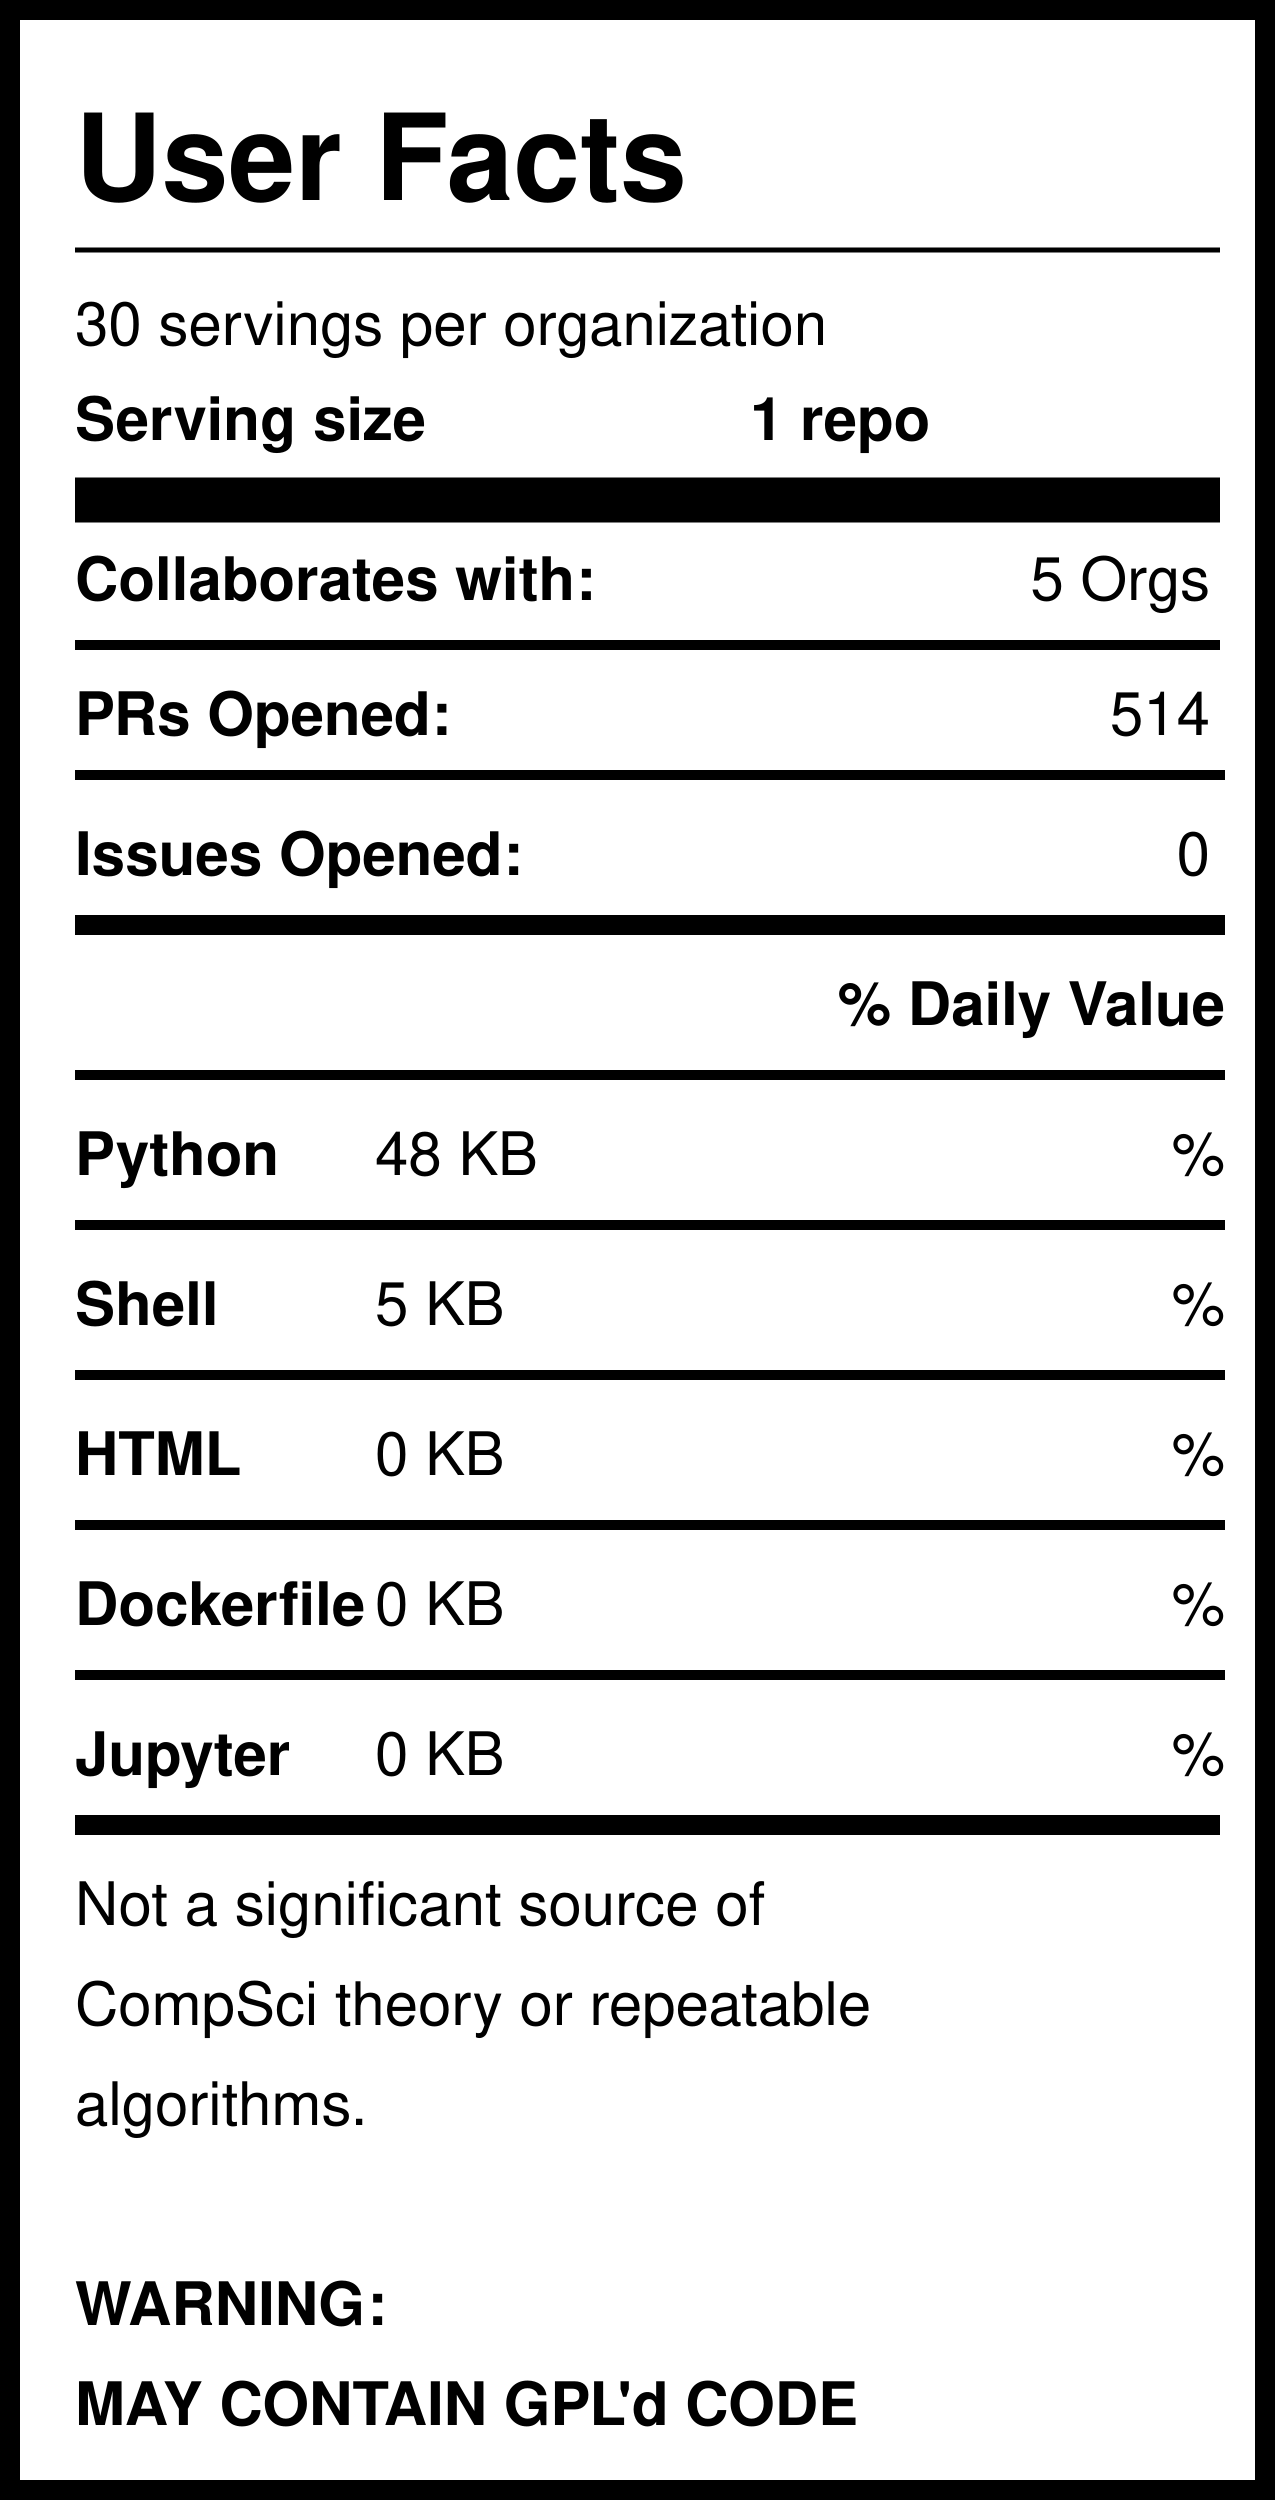
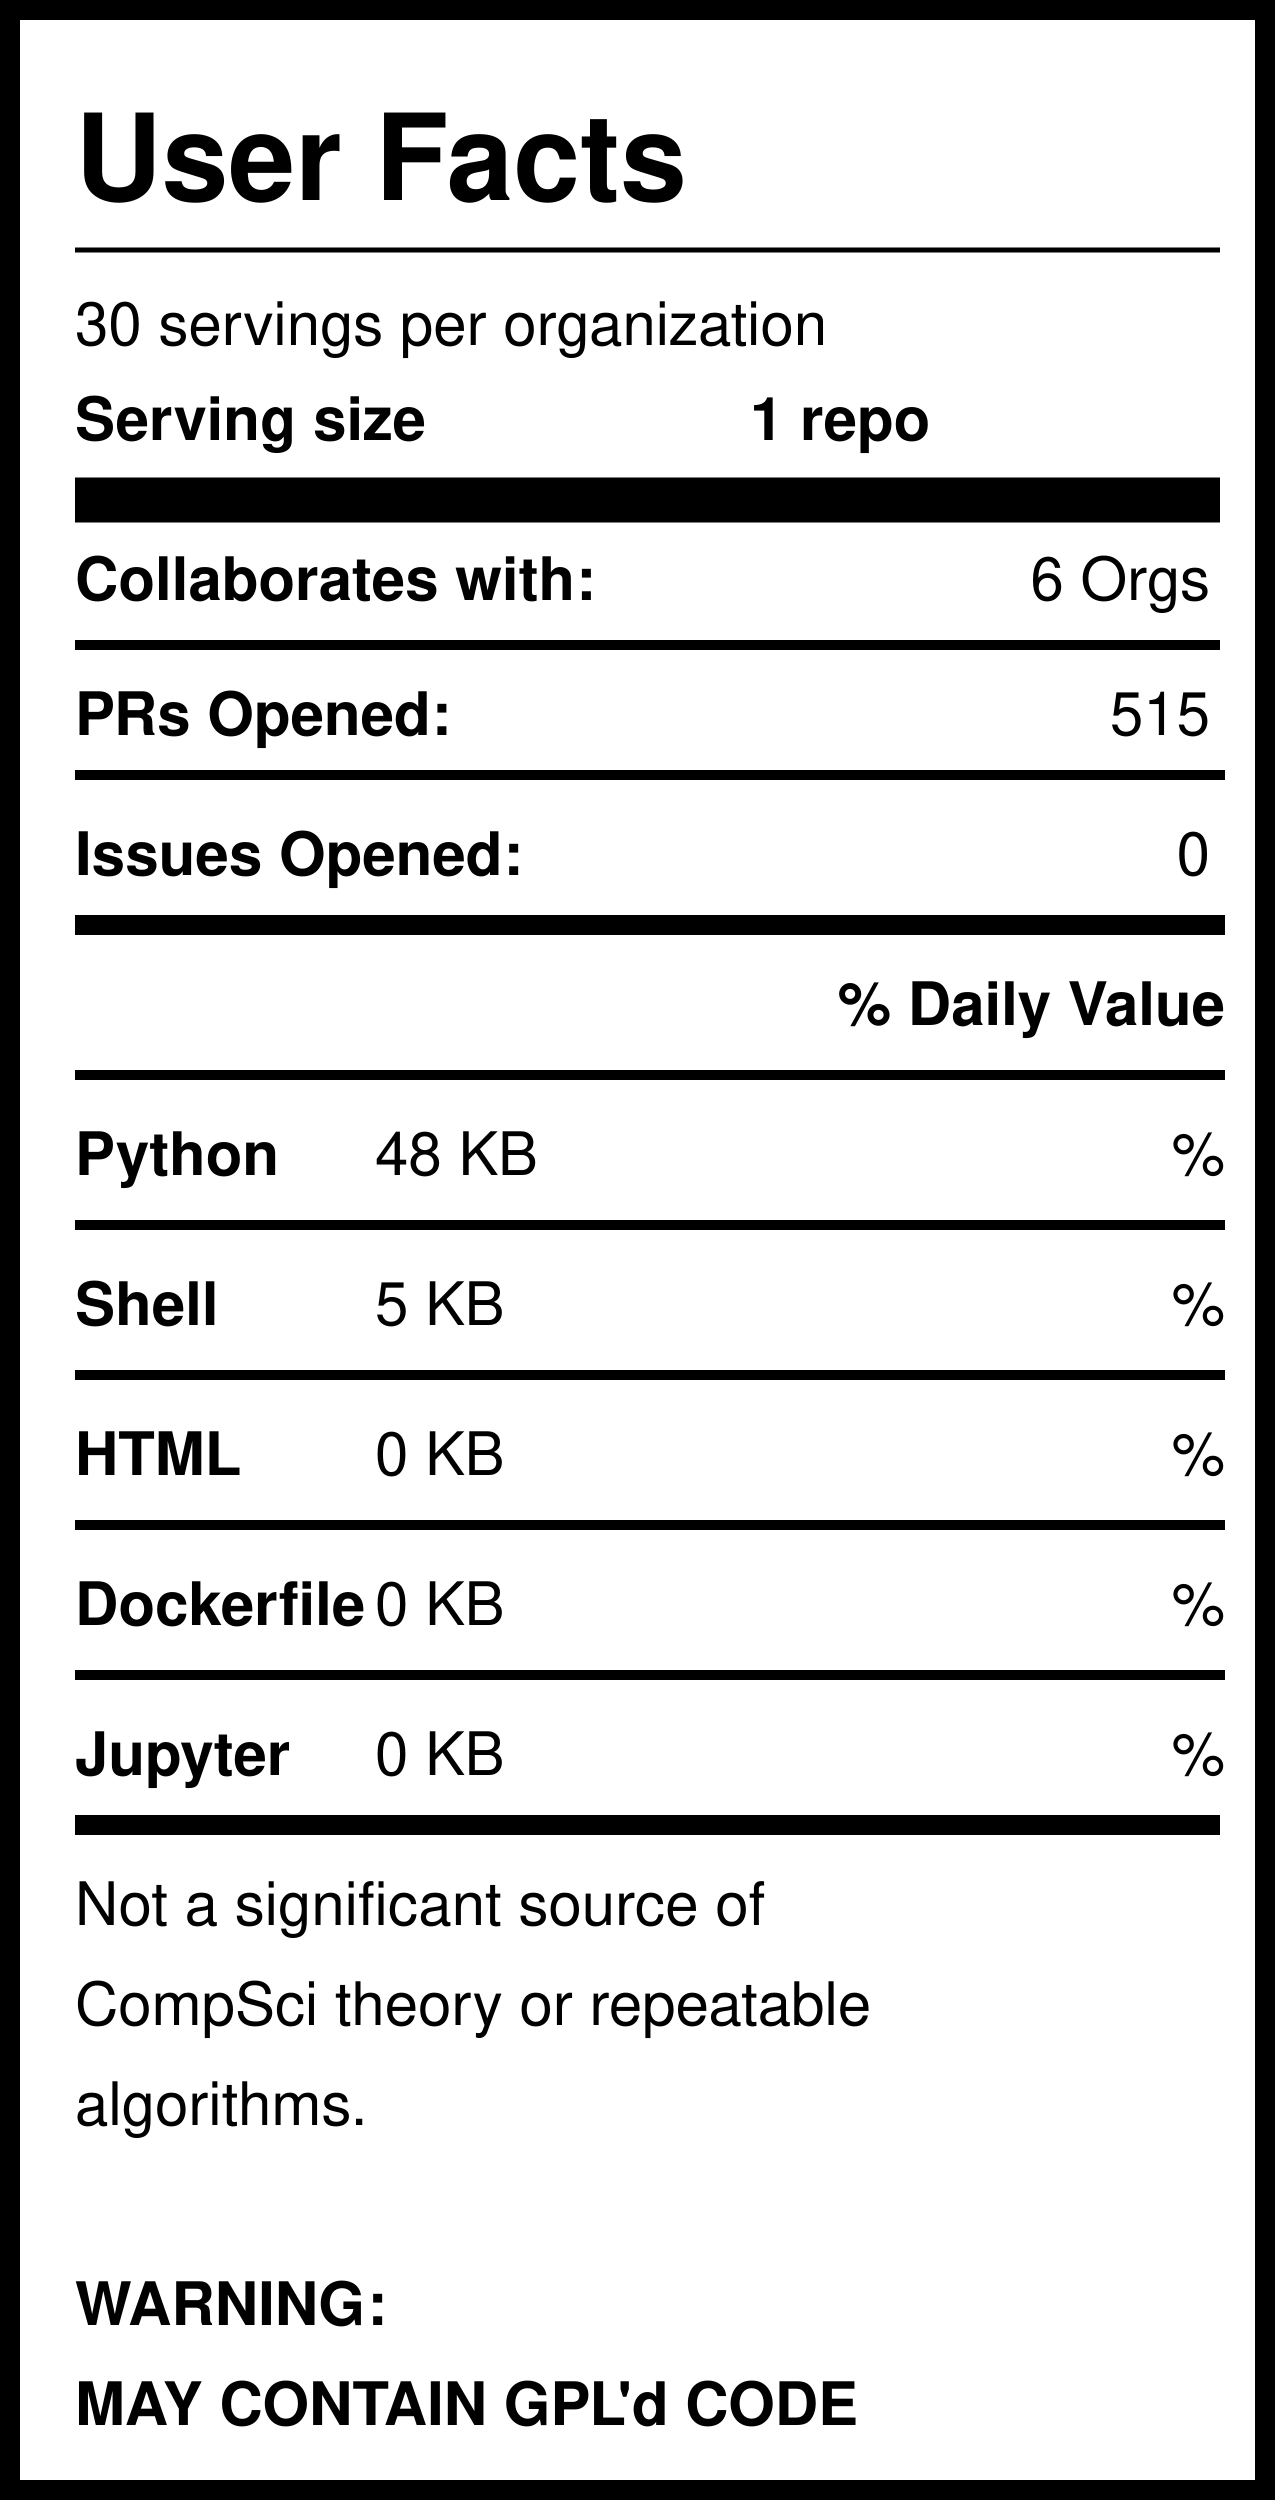
<svg xmlns="http://www.w3.org/2000/svg" version="1.1" width="255" height="500" style="background: white">
  <svg width="255" height="500">
    <rect width="255" height="500" style="fill:rgb(255,255,255);stroke-width:8;stroke:rgb(0,0,0)" />
    <text x="15" y="40" font-family="Helvetica" font-weight="bold" font-size="2em">User Facts</text>
    <line x1="15" y1="50" x2="244" y2="50" style="stroke:rgb(0,0,0);stroke-width:1" />
    <text x="15" y="69" font-family="Helvetica" lengthAdjust="spacingAndGlyphs">30 servings per organization</text>
    <text x="15" y="88" font-family="Helvetica" font-weight="bold" lengthAdjust="spacingAndGlyphs">Serving size</text>
    <text x="150" y="88" font-family="Helvetica" font-weight="bold" lengthAdjust="spacingAndGlyphs">1 repo</text>
    <line x1="15" y1="100" x2="244" y2="100" style="stroke:rgb(0,0,0);stroke-width:9" />
    <text x="15" y="120" font-family="Helvetica" font-weight="bold" lengthAdjust="spacingAndGlyphs">Collaborates with:</text>
-     <text x="242" y="120" font-family="Helvetica" text-anchor="end" lengthAdjust="spacingAndGlyphs">5 Orgs</text>
+     <text x="242" y="120" font-family="Helvetica" text-anchor="end" lengthAdjust="spacingAndGlyphs">6 Orgs</text>
    <line x1="15" y1="129" x2="244" y2="129" style="stroke:rgb(0,0,0);stroke-width:2" />
    <text x="15" y="147" font-family="Helvetica" font-weight="bold" lengthAdjust="spacingAndGlyphs">PRs Opened:</text>
-     <text x="242" y="147" font-family="Helvetica" text-anchor="end" lengthAdjust="spacingAndGlyphs">514</text>
+     <text x="242" y="147" font-family="Helvetica" text-anchor="end" lengthAdjust="spacingAndGlyphs">515</text>
    <text x="15" y="175" font-family="Helvetica" font-weight="bold" lengthAdjust="spacingAndGlyphs">Issues Opened:</text>
    <text x="242" y="175" font-family="Helvetica" lengthAdjust="spacingAndGlyphs" text-anchor="end">0</text>
    <line x1="15" y1="185" x2="245" y2="185" style="stroke:rgb(0,0,0);stroke-width:4" />
    <line x1="15" y1="155" x2="245" y2="155" style="stroke:rgb(0,0,0);stroke-width:2" />
    <text x="245" y="205" font-family="Helvetica" font-weight="bold" text-anchor="end" lengthAdjust="spacingAndGlyphs">% Daily Value</text>
    <line x1="15" y1="215" x2="245" y2="215" style="stroke:rgb(0,0,0);stroke-width:2" />
    <text x="15" y="235" font-family="Helvetica" font-weight="bold" lengthAdjust="spacingAndGlyphs">Python</text>
    <text x="75" y="235" font-family="Helvetica" lengthAdjust="spacingAndGlyphs">48 KB</text>
    <text x="245" y="235" font-family="Helvetica" lengthAdjust="spacingAndGlyphs" text-anchor="end">%</text>
    <line x1="15" y1="245" x2="245" y2="245" style="stroke:rgb(0,0,0);stroke-width:2" />
    <text x="15" y="265" font-family="Helvetica" font-weight="bold" lengthAdjust="spacingAndGlyphs">Shell</text>
    <text x="75" y="265" font-family="Helvetica" lengthAdjust="spacingAndGlyphs">5 KB</text>
    <text x="245" y="265" font-family="Helvetica" lengthAdjust="spacingAndGlyphs" text-anchor="end">%</text>
    <line x1="15" y1="275" x2="245" y2="275" style="stroke:rgb(0,0,0);stroke-width:2" />
    <text x="15" y="295" font-family="Helvetica" font-weight="bold" lengthAdjust="spacingAndGlyphs">HTML</text>
    <text x="75" y="295" font-family="Helvetica" lengthAdjust="spacingAndGlyphs">0 KB</text>
    <text x="245" y="295" font-family="Helvetica" lengthAdjust="spacingAndGlyphs" text-anchor="end">%</text>
    <line x1="15" y1="305" x2="245" y2="305" style="stroke:rgb(0,0,0);stroke-width:2" />
    <text x="15" y="325" font-family="Helvetica" font-weight="bold" lengthAdjust="spacingAndGlyphs">Dockerfile</text>
    <text x="75" y="325" font-family="Helvetica" lengthAdjust="spacingAndGlyphs">0 KB</text>
    <text x="245" y="325" font-family="Helvetica" lengthAdjust="spacingAndGlyphs" text-anchor="end">%</text>
    <line x1="15" y1="335" x2="245" y2="335" style="stroke:rgb(0,0,0);stroke-width:2" />
    <text x="15" y="355" font-family="Helvetica" font-weight="bold" lengthAdjust="spacingAndGlyphs">Jupyter</text>
    <text x="75" y="355" font-family="Helvetica" lengthAdjust="spacingAndGlyphs">0 KB</text>
    <text x="245" y="355" font-family="Helvetica" lengthAdjust="spacingAndGlyphs" text-anchor="end">%</text>
    <line x1="15" y1="365" x2="244" y2="365" style="stroke:rgb(0,0,0);stroke-width:4" />
    <text id="Warning1" x="15" y="385" font-family="Helvetica" lengthAdjust="spacingAndGlyphs">Not a significant source of </text>
    <text id="Warning2" x="15" y="405" font-family="Helvetica" lengthAdjust="spacingAndGlyphs">CompSci theory or repeatable</text>
    <text id="Warning3" x="15" y="425" font-family="Helvetica" lengthAdjust="spacingAndGlyphs">algorithms. </text>
    <text id="GPL1" x="15" y="465" font-family="Helvetica" font-weight="bold" lengthAdjust="spacingAndGlyphs">WARNING:</text>
    <text id="GPL2" x="15" y="485" font-family="Helvetica" font-weight="bold" lengthAdjust="spacingAndGlyphs">MAY CONTAIN GPL'd CODE</text>
  </svg>
</svg>
